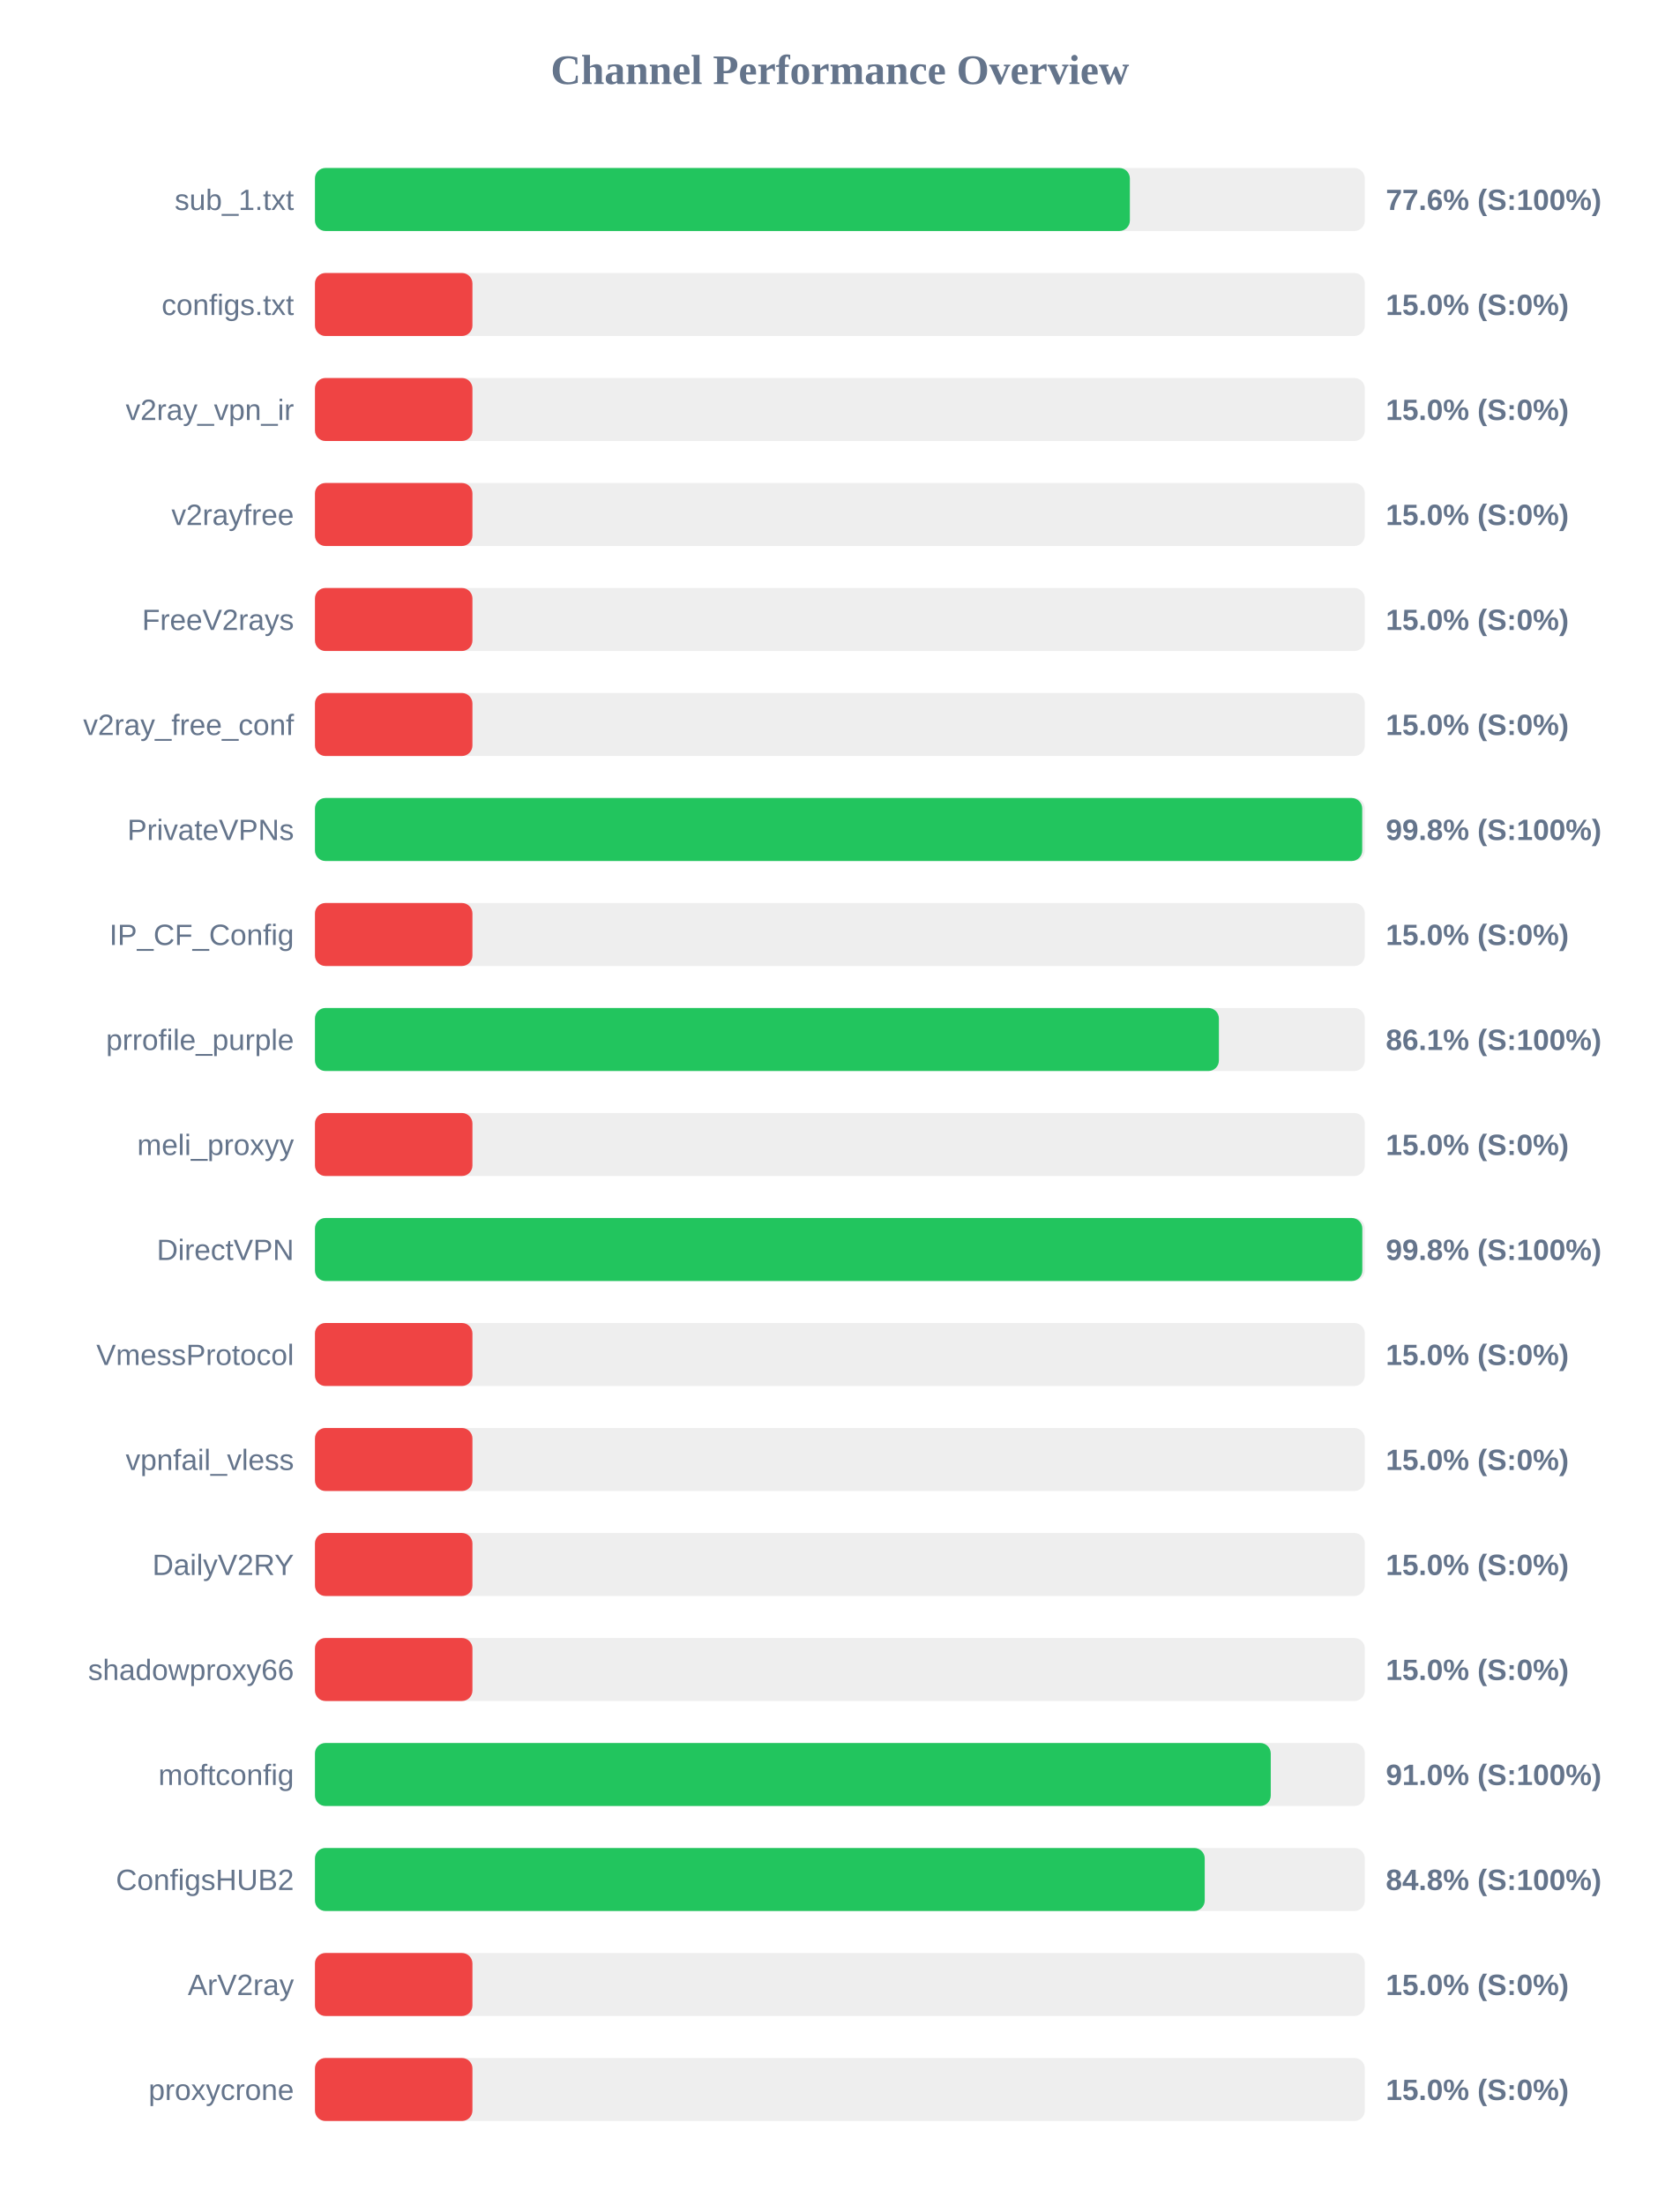
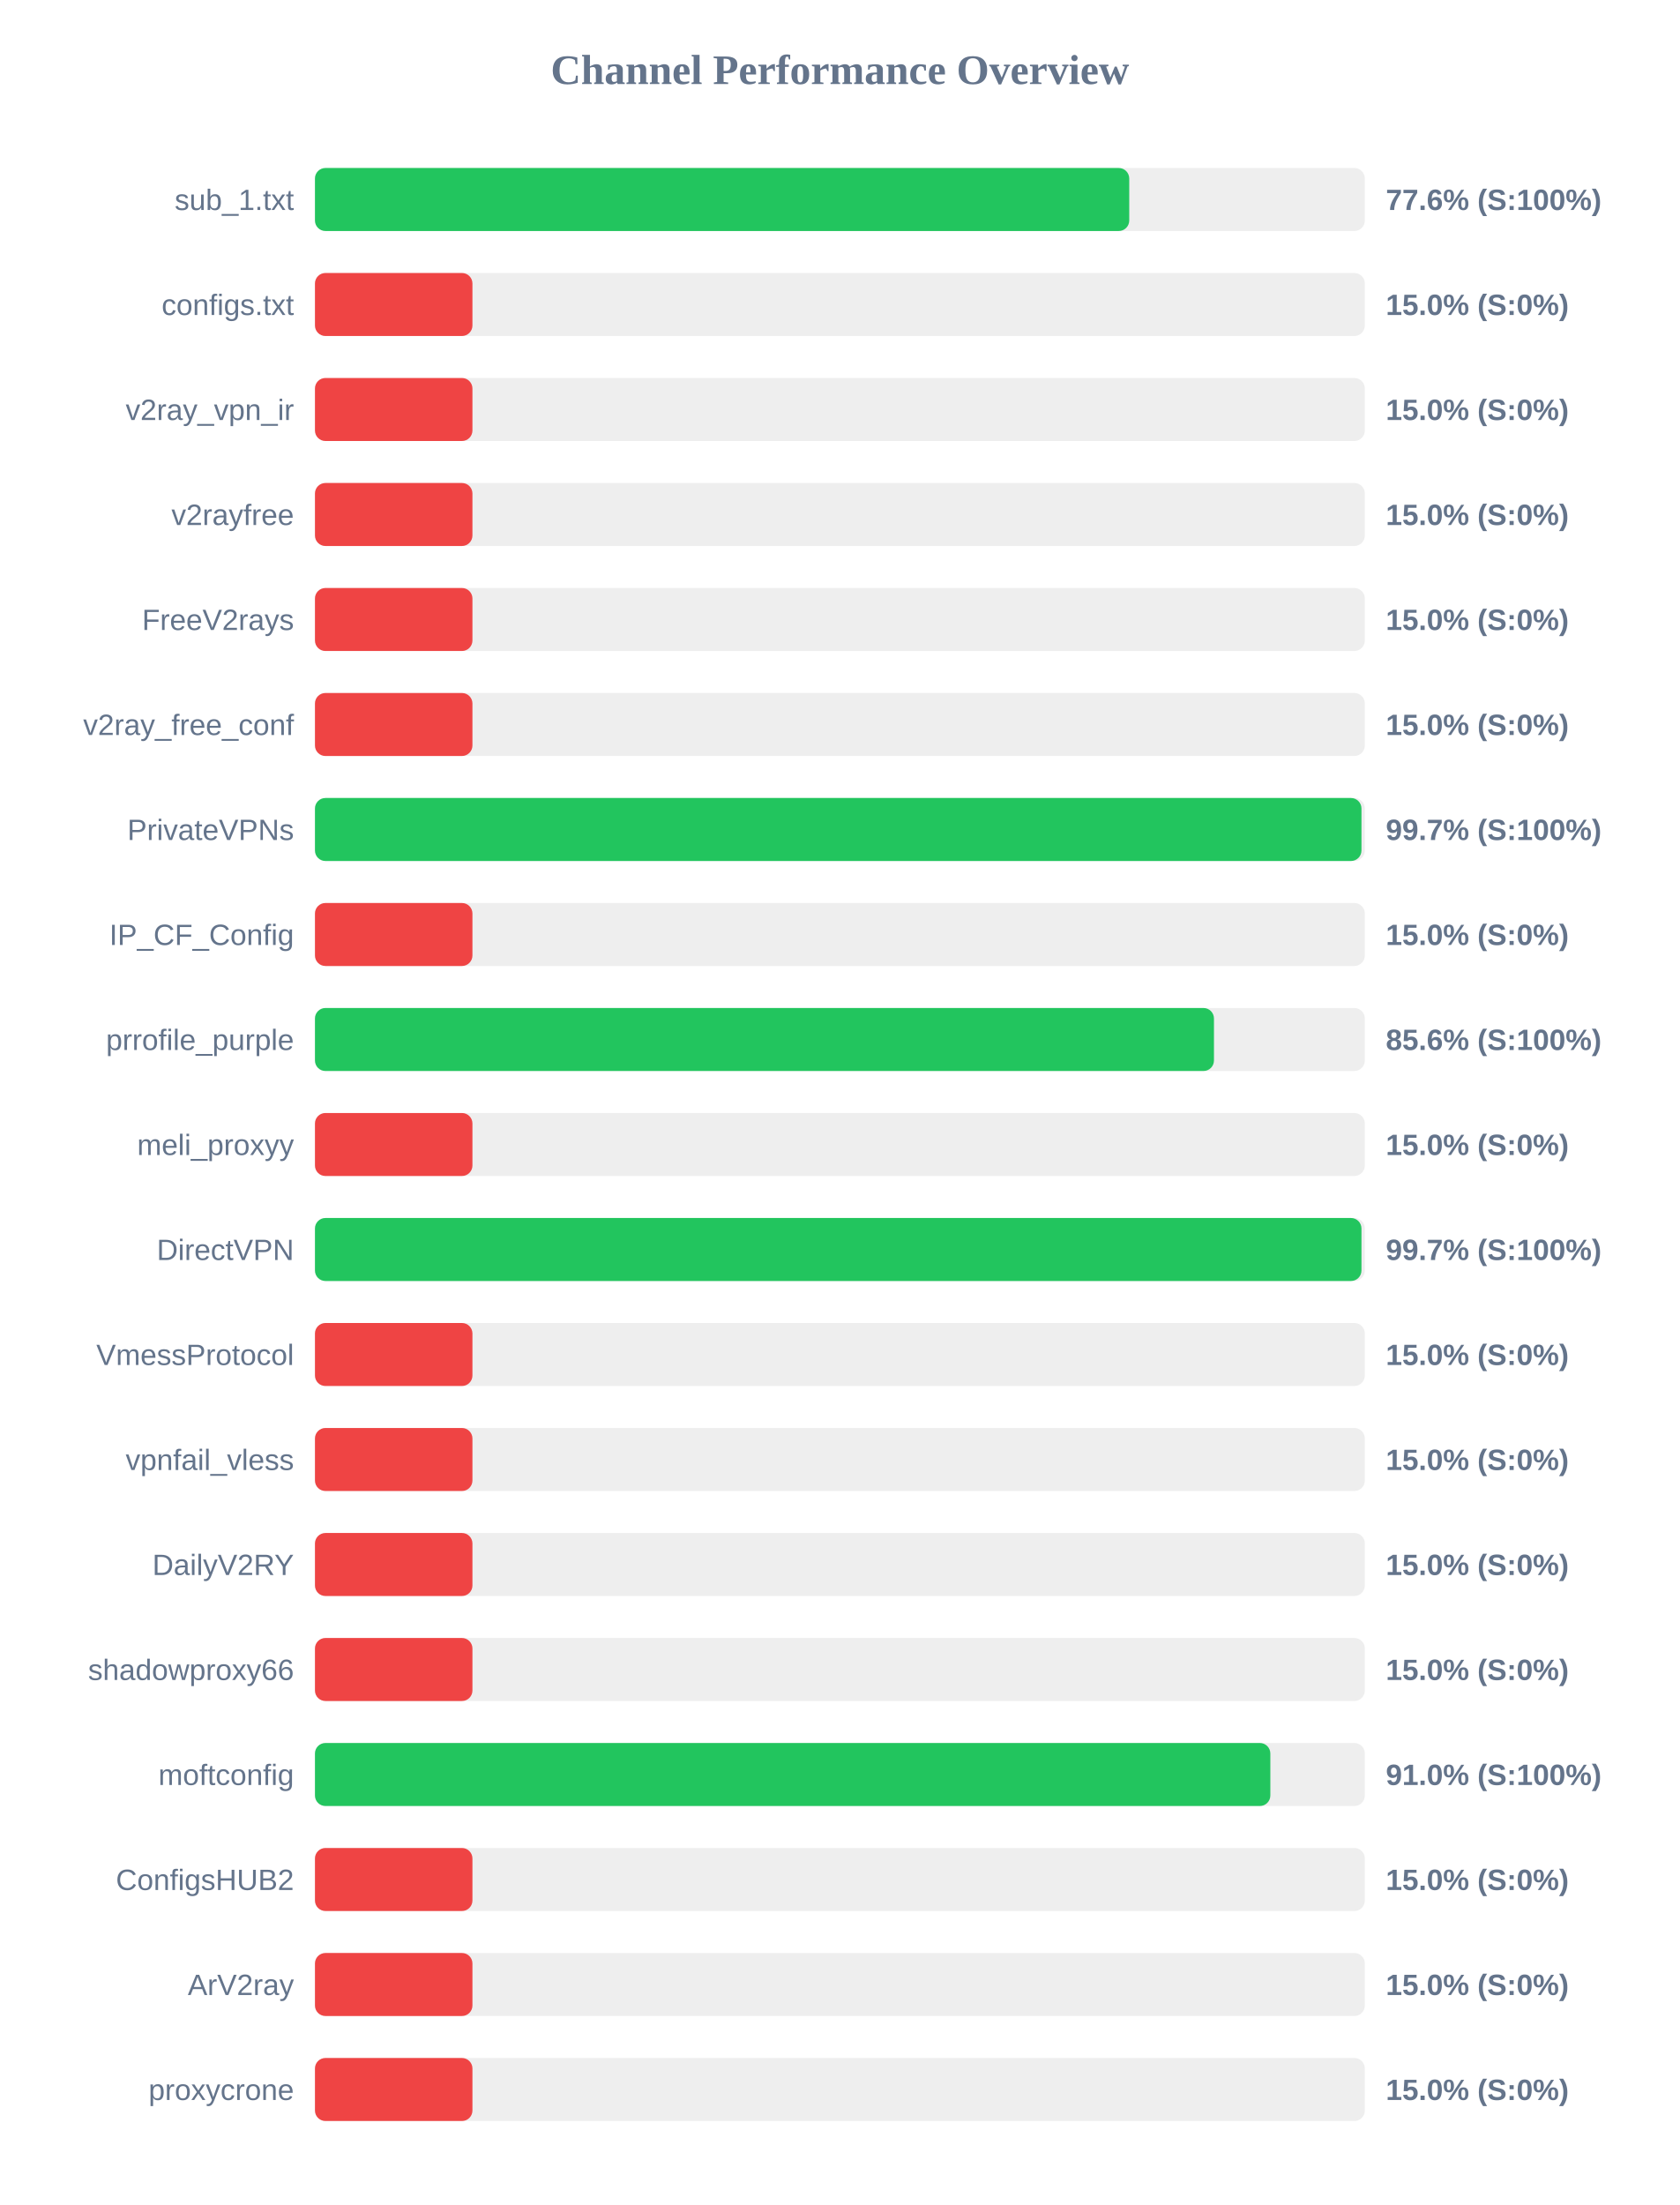
<svg xmlns="http://www.w3.org/2000/svg" width="800" height="1050" version="1.1">
  <style>
        .row { font: 14px Arial; fill: #64748b; }
        .score { font: bold 14px Arial; fill: #64748b; }
    </style>
  <text x="400" y="40" text-anchor="middle" font-size="20px" font-weight="bold" fill="#64748b">Channel Performance Overview</text>
  <rect x="150" y="80" width="500" height="30" fill="#eee" rx="5" />
-   <rect x="150" y="80" width="388.1" height="30" fill="#22c55e" rx="5" />
+   <rect x="150" y="80" width="387.8" height="30" fill="#22c55e" rx="5" />
  <text x="140" y="100" text-anchor="end" class="row">sub_1.txt</text>
  <text x="660" y="100" text-anchor="start" class="score">77.6% (S:100%)</text>
  <rect x="150" y="130" width="500" height="30" fill="#eee" rx="5" />
  <rect x="150" y="130" width="75.0" height="30" fill="#ef4444" rx="5" />
  <text x="140" y="150" text-anchor="end" class="row">configs.txt</text>
  <text x="660" y="150" text-anchor="start" class="score">15.0% (S:0%)</text>
  <rect x="150" y="180" width="500" height="30" fill="#eee" rx="5" />
  <rect x="150" y="180" width="75.0" height="30" fill="#ef4444" rx="5" />
  <text x="140" y="200" text-anchor="end" class="row">v2ray_vpn_ir</text>
  <text x="660" y="200" text-anchor="start" class="score">15.0% (S:0%)</text>
  <rect x="150" y="230" width="500" height="30" fill="#eee" rx="5" />
  <rect x="150" y="230" width="75.0" height="30" fill="#ef4444" rx="5" />
  <text x="140" y="250" text-anchor="end" class="row">v2rayfree</text>
  <text x="660" y="250" text-anchor="start" class="score">15.0% (S:0%)</text>
  <rect x="150" y="280" width="500" height="30" fill="#eee" rx="5" />
  <rect x="150" y="280" width="75.0" height="30" fill="#ef4444" rx="5" />
  <text x="140" y="300" text-anchor="end" class="row">FreeV2rays</text>
  <text x="660" y="300" text-anchor="start" class="score">15.0% (S:0%)</text>
  <rect x="150" y="330" width="500" height="30" fill="#eee" rx="5" />
  <rect x="150" y="330" width="75.0" height="30" fill="#ef4444" rx="5" />
  <text x="140" y="350" text-anchor="end" class="row">v2ray_free_conf</text>
  <text x="660" y="350" text-anchor="start" class="score">15.0% (S:0%)</text>
  <rect x="150" y="380" width="500" height="30" fill="#eee" rx="5" />
-   <rect x="150" y="380" width="498.75" height="30" fill="#22c55e" rx="5" />
+   <rect x="150" y="380" width="498.4" height="30" fill="#22c55e" rx="5" />
  <text x="140" y="400" text-anchor="end" class="row">PrivateVPNs</text>
-   <text x="660" y="400" text-anchor="start" class="score">99.8% (S:100%)</text>
+   <text x="660" y="400" text-anchor="start" class="score">99.7% (S:100%)</text>
  <rect x="150" y="430" width="500" height="30" fill="#eee" rx="5" />
  <rect x="150" y="430" width="75.0" height="30" fill="#ef4444" rx="5" />
  <text x="140" y="450" text-anchor="end" class="row">IP_CF_Config</text>
  <text x="660" y="450" text-anchor="start" class="score">15.0% (S:0%)</text>
  <rect x="150" y="480" width="500" height="30" fill="#eee" rx="5" />
-   <rect x="150" y="480" width="430.5" height="30" fill="#22c55e" rx="5" />
+   <rect x="150" y="480" width="428.15" height="30" fill="#22c55e" rx="5" />
  <text x="140" y="500" text-anchor="end" class="row">prrofile_purple</text>
-   <text x="660" y="500" text-anchor="start" class="score">86.1% (S:100%)</text>
+   <text x="660" y="500" text-anchor="start" class="score">85.6% (S:100%)</text>
  <rect x="150" y="530" width="500" height="30" fill="#eee" rx="5" />
  <rect x="150" y="530" width="75.0" height="30" fill="#ef4444" rx="5" />
  <text x="140" y="550" text-anchor="end" class="row">meli_proxyy</text>
  <text x="660" y="550" text-anchor="start" class="score">15.0% (S:0%)</text>
  <rect x="150" y="580" width="500" height="30" fill="#eee" rx="5" />
-   <rect x="150" y="580" width="498.8" height="30" fill="#22c55e" rx="5" />
+   <rect x="150" y="580" width="498.4" height="30" fill="#22c55e" rx="5" />
  <text x="140" y="600" text-anchor="end" class="row">DirectVPN</text>
-   <text x="660" y="600" text-anchor="start" class="score">99.8% (S:100%)</text>
+   <text x="660" y="600" text-anchor="start" class="score">99.7% (S:100%)</text>
  <rect x="150" y="630" width="500" height="30" fill="#eee" rx="5" />
  <rect x="150" y="630" width="75.0" height="30" fill="#ef4444" rx="5" />
  <text x="140" y="650" text-anchor="end" class="row">VmessProtocol</text>
  <text x="660" y="650" text-anchor="start" class="score">15.0% (S:0%)</text>
  <rect x="150" y="680" width="500" height="30" fill="#eee" rx="5" />
  <rect x="150" y="680" width="75.0" height="30" fill="#ef4444" rx="5" />
  <text x="140" y="700" text-anchor="end" class="row">vpnfail_vless</text>
  <text x="660" y="700" text-anchor="start" class="score">15.0% (S:0%)</text>
  <rect x="150" y="730" width="500" height="30" fill="#eee" rx="5" />
  <rect x="150" y="730" width="75.0" height="30" fill="#ef4444" rx="5" />
  <text x="140" y="750" text-anchor="end" class="row">DailyV2RY</text>
  <text x="660" y="750" text-anchor="start" class="score">15.0% (S:0%)</text>
  <rect x="150" y="780" width="500" height="30" fill="#eee" rx="5" />
  <rect x="150" y="780" width="75.0" height="30" fill="#ef4444" rx="5" />
  <text x="140" y="800" text-anchor="end" class="row">shadowproxy66</text>
  <text x="660" y="800" text-anchor="start" class="score">15.0% (S:0%)</text>
  <rect x="150" y="830" width="500" height="30" fill="#eee" rx="5" />
-   <rect x="150" y="830" width="455.2" height="30" fill="#22c55e" rx="5" />
+   <rect x="150" y="830" width="455.0" height="30" fill="#22c55e" rx="5" />
  <text x="140" y="850" text-anchor="end" class="row">moftconfig</text>
  <text x="660" y="850" text-anchor="start" class="score">91.0% (S:100%)</text>
  <rect x="150" y="880" width="500" height="30" fill="#eee" rx="5" />
-   <rect x="150" y="880" width="423.75" height="30" fill="#22c55e" rx="5" />
+   <rect x="150" y="880" width="75.0" height="30" fill="#ef4444" rx="5" />
  <text x="140" y="900" text-anchor="end" class="row">ConfigsHUB2</text>
-   <text x="660" y="900" text-anchor="start" class="score">84.8% (S:100%)</text>
+   <text x="660" y="900" text-anchor="start" class="score">15.0% (S:0%)</text>
  <rect x="150" y="930" width="500" height="30" fill="#eee" rx="5" />
  <rect x="150" y="930" width="75.0" height="30" fill="#ef4444" rx="5" />
  <text x="140" y="950" text-anchor="end" class="row">ArV2ray</text>
  <text x="660" y="950" text-anchor="start" class="score">15.0% (S:0%)</text>
  <rect x="150" y="980" width="500" height="30" fill="#eee" rx="5" />
  <rect x="150" y="980" width="75.0" height="30" fill="#ef4444" rx="5" />
  <text x="140" y="1000" text-anchor="end" class="row">proxycrone</text>
  <text x="660" y="1000" text-anchor="start" class="score">15.0% (S:0%)</text>
</svg>
